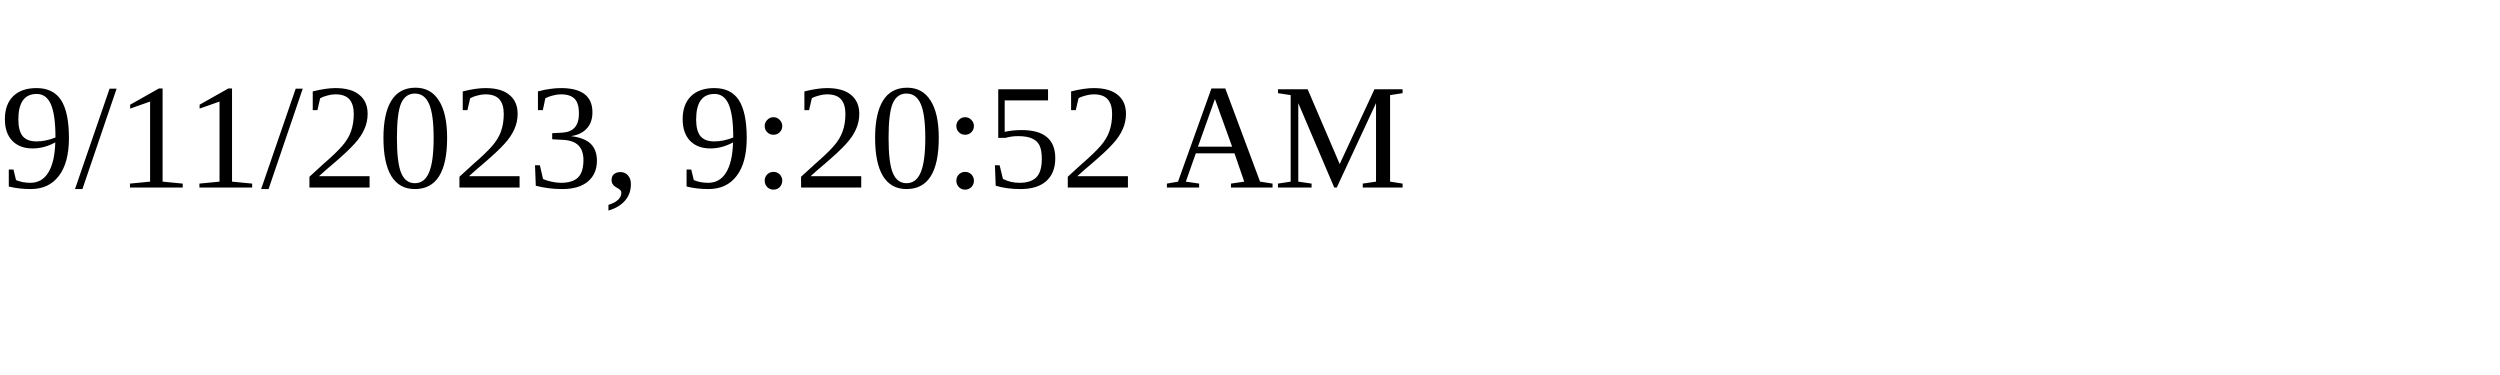
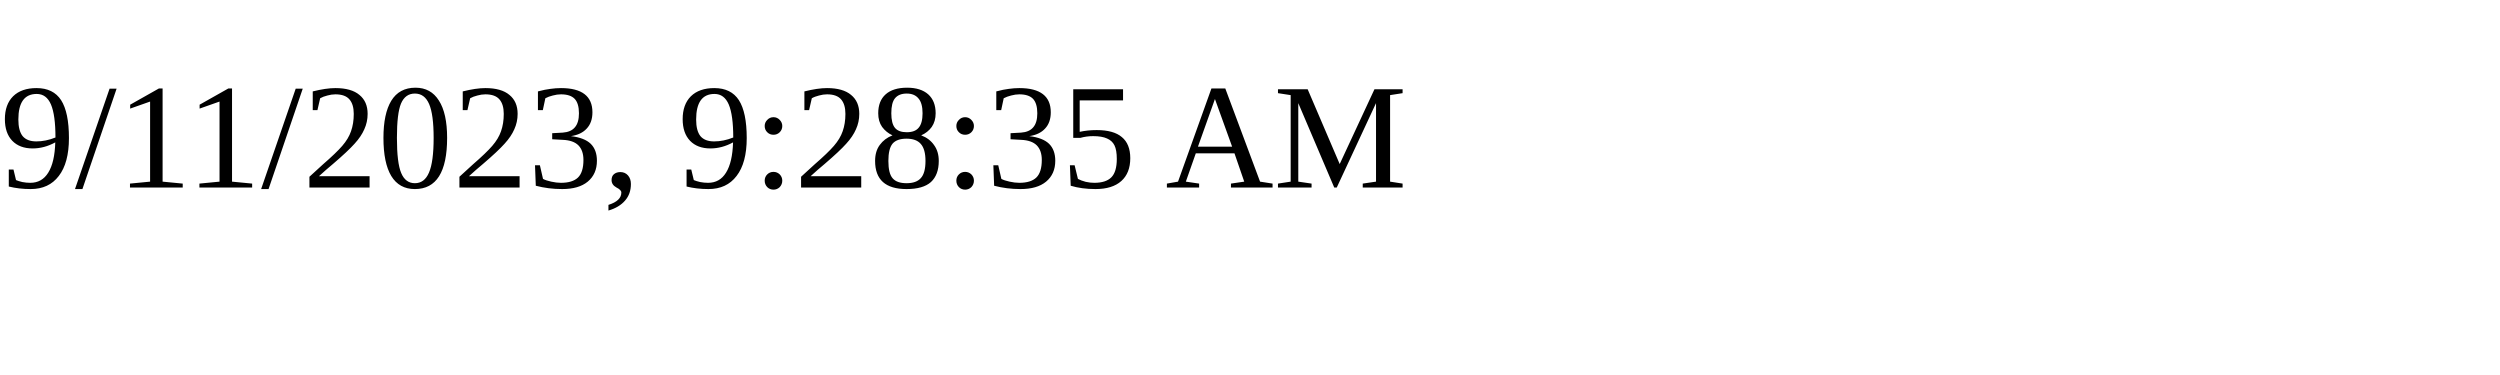
<svg xmlns="http://www.w3.org/2000/svg" height="30" width="200">
-   <text x="0" y="15">9/11/2023, 9:20:52 AM</text>
+   <text x="0" y="15">9/11/2023, 9:28:35 AM</text>
</svg>
